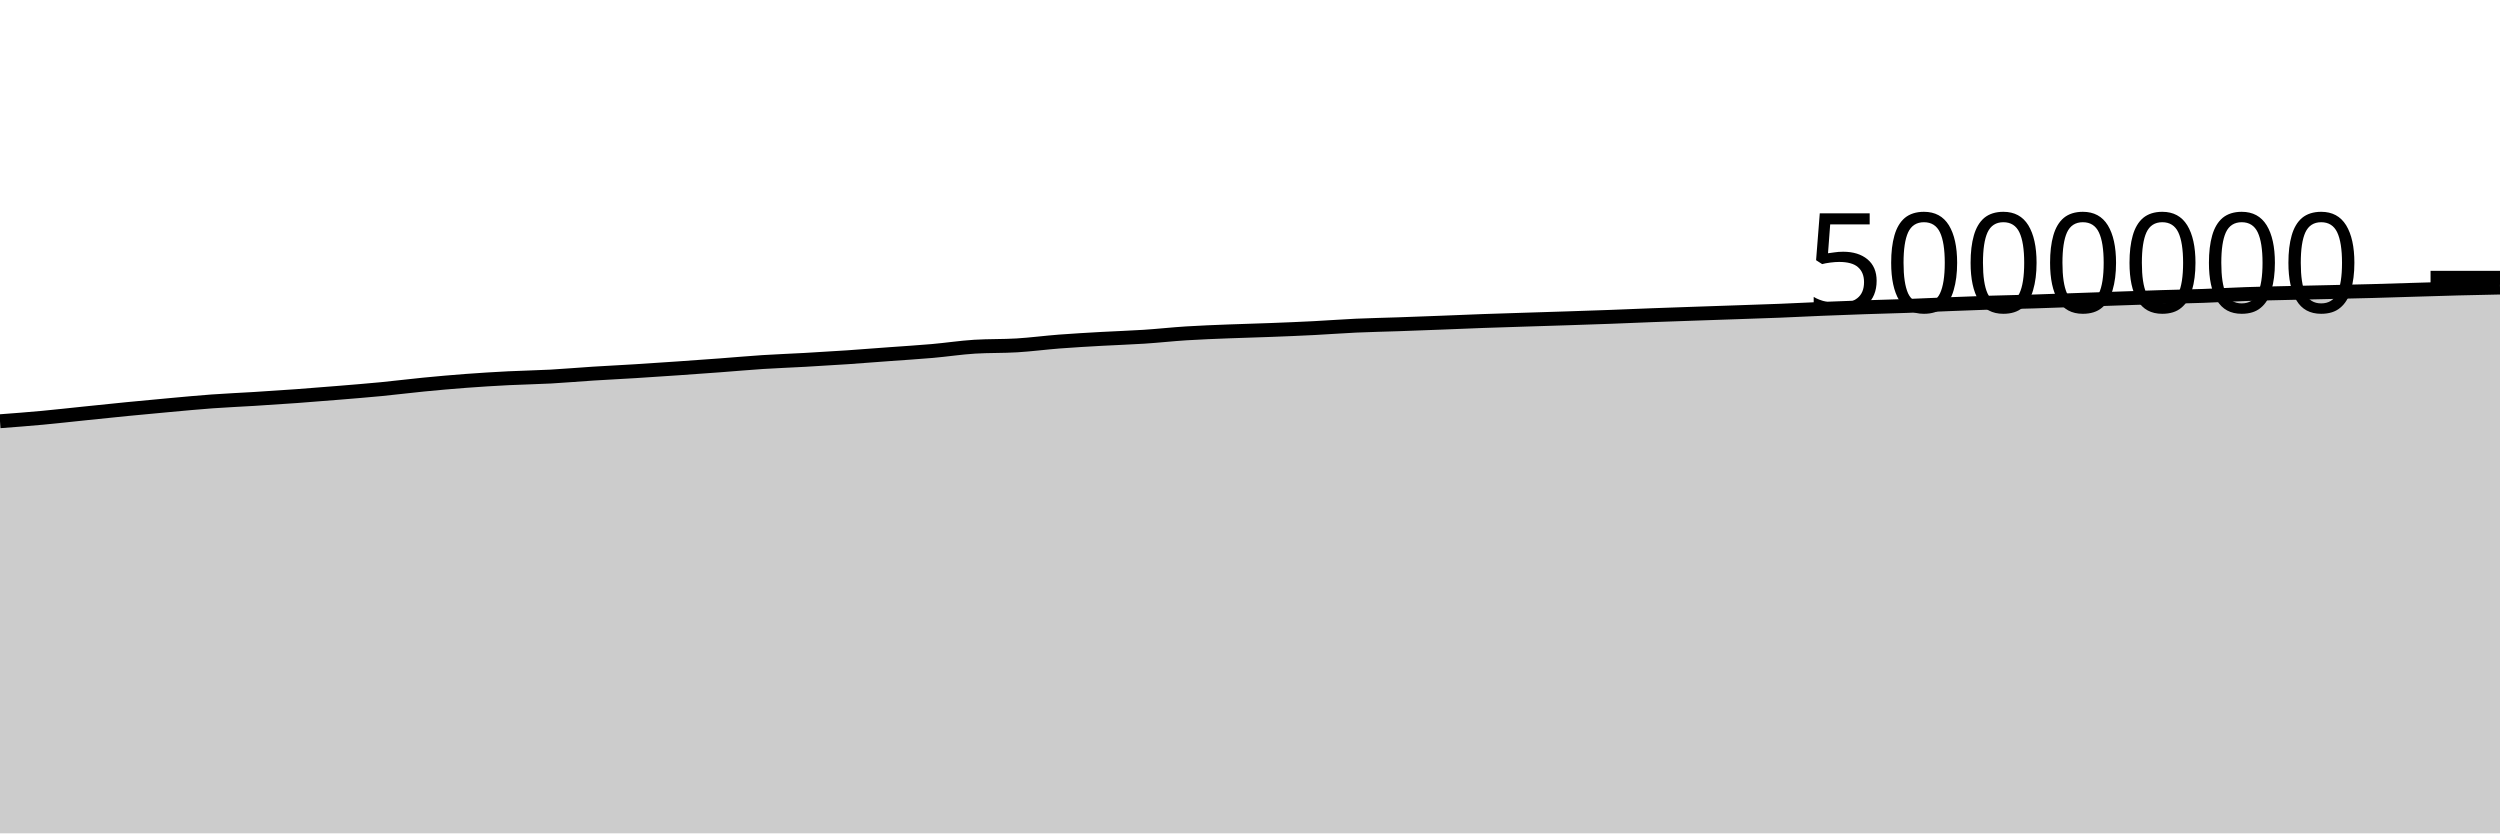
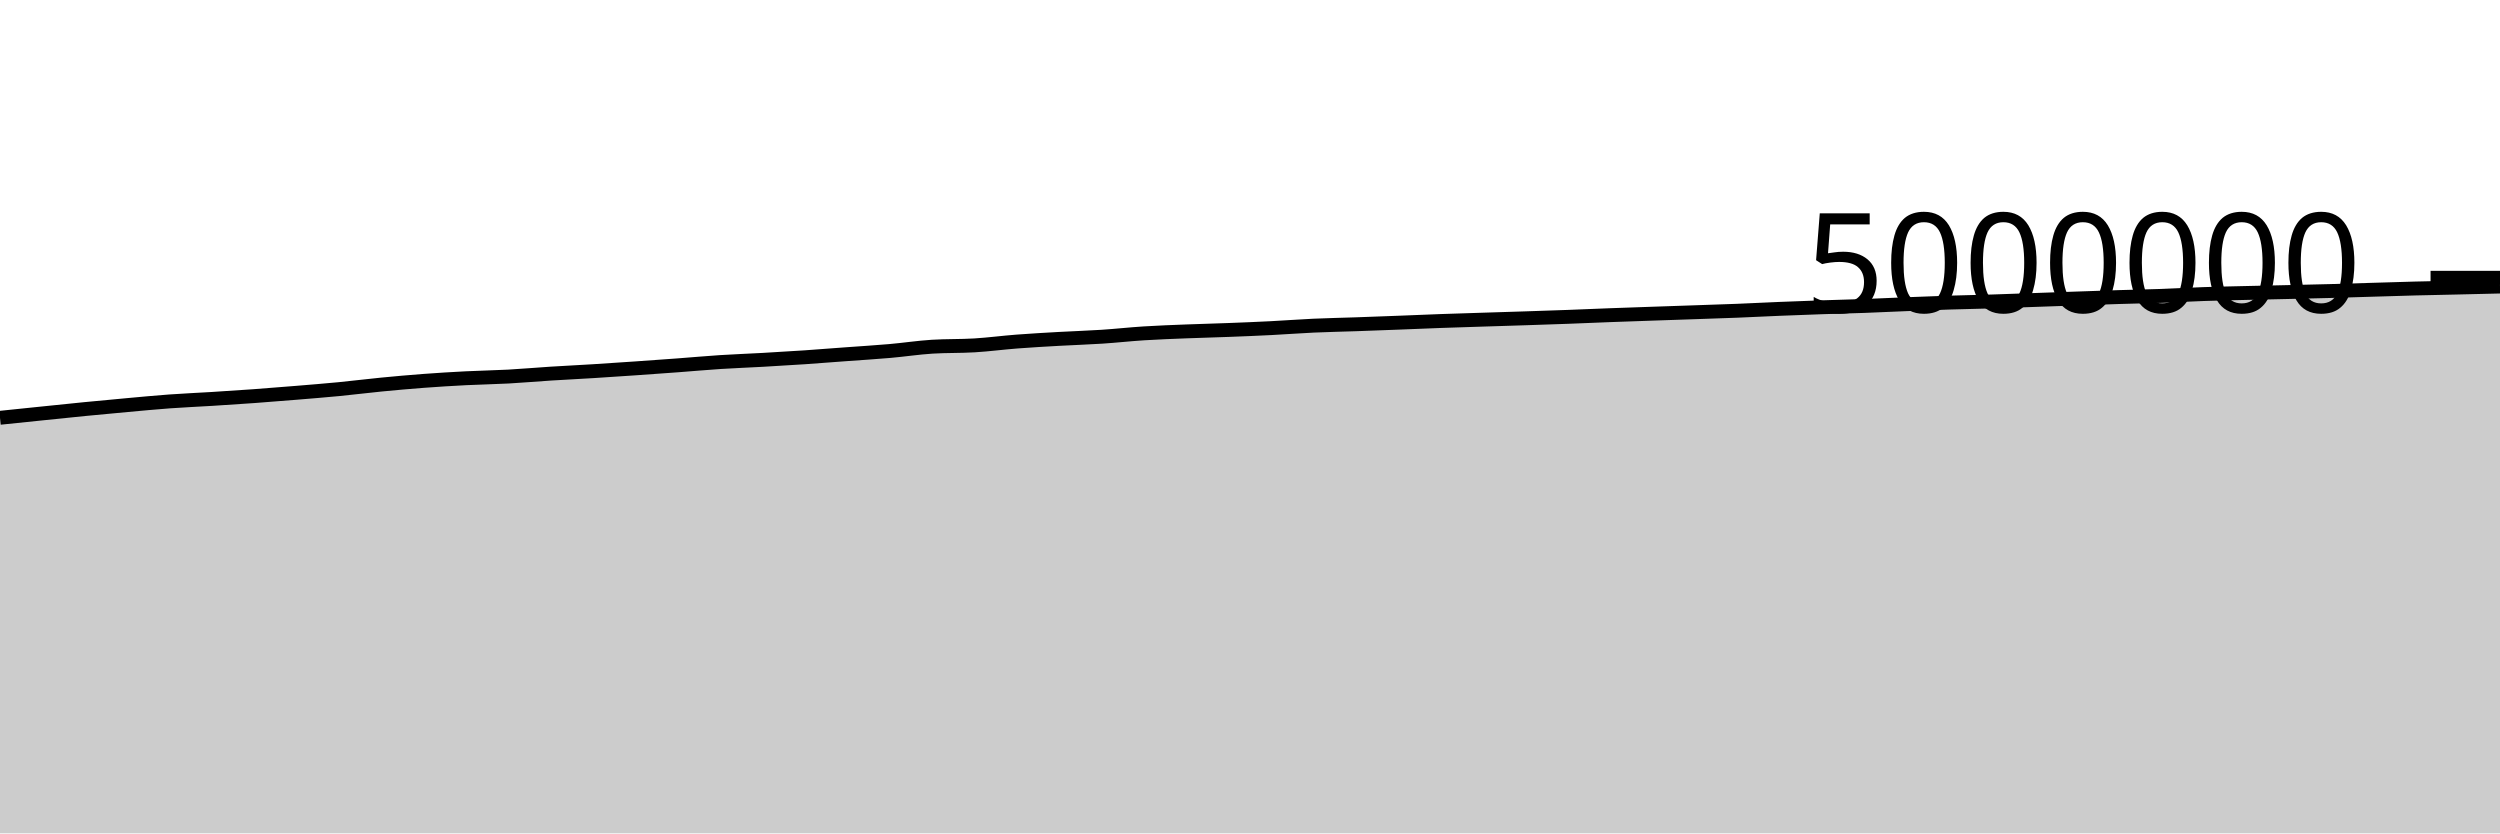
<svg xmlns="http://www.w3.org/2000/svg" viewBox="0 0 180 60">
  <g transform="translate(0,20)">
-     <path class="area" fill="rgba(0, 0, 0, 0.2)" d="M0,10.329C1.017,10.252,2.034,10.175,3.051,10.081C4.068,9.987,5.085,9.87,6.102,9.766C7.119,9.661,8.136,9.554,9.153,9.454C10.169,9.354,11.186,9.259,12.203,9.167C13.22,9.075,14.237,8.977,15.254,8.902C16.271,8.828,17.288,8.786,18.305,8.723C19.322,8.659,20.339,8.594,21.356,8.52C22.373,8.446,23.39,8.364,24.407,8.28C25.424,8.196,26.441,8.115,27.458,8.017C28.475,7.918,29.492,7.788,30.508,7.689C31.525,7.59,32.542,7.499,33.559,7.423C34.576,7.347,35.593,7.285,36.61,7.233C37.627,7.181,38.644,7.167,39.661,7.112C40.678,7.056,41.695,6.964,42.712,6.9C43.729,6.835,44.746,6.787,45.763,6.724C46.78,6.661,47.797,6.592,48.814,6.522C49.831,6.452,50.847,6.379,51.864,6.303C52.881,6.228,53.898,6.134,54.915,6.068C55.932,6.002,56.949,5.968,57.966,5.91C58.983,5.853,60,5.792,61.017,5.723C62.034,5.654,63.051,5.572,64.068,5.497C65.085,5.422,66.102,5.361,67.119,5.272C68.136,5.183,69.153,5.026,70.169,4.962C71.186,4.899,72.203,4.929,73.22,4.867C74.237,4.805,75.254,4.669,76.271,4.591C77.288,4.513,78.305,4.457,79.322,4.399C80.339,4.341,81.356,4.312,82.373,4.245C83.39,4.179,84.407,4.065,85.424,4.001C86.441,3.937,87.458,3.9,88.475,3.86C89.492,3.819,90.508,3.796,91.525,3.757C92.542,3.718,93.559,3.677,94.576,3.625C95.593,3.574,96.61,3.493,97.627,3.447C98.644,3.401,99.661,3.382,100.678,3.347C101.695,3.311,102.712,3.273,103.729,3.234C104.746,3.195,105.763,3.149,106.78,3.113C107.797,3.076,108.814,3.047,109.831,3.014C110.847,2.982,111.864,2.951,112.881,2.918C113.898,2.885,114.915,2.852,115.932,2.814C116.949,2.776,117.966,2.73,118.983,2.692C120,2.654,121.017,2.62,122.034,2.585C123.051,2.55,124.068,2.516,125.085,2.481C126.102,2.446,127.119,2.415,128.136,2.374C129.153,2.334,130.169,2.28,131.186,2.238C132.203,2.196,133.22,2.158,134.237,2.123C135.254,2.088,136.271,2.066,137.288,2.029C138.305,1.992,139.322,1.942,140.339,1.901C141.356,1.861,142.373,1.82,143.39,1.787C144.407,1.754,145.424,1.737,146.441,1.706C147.458,1.674,148.475,1.636,149.492,1.6C150.508,1.565,151.525,1.528,152.542,1.493C153.559,1.457,154.576,1.42,155.593,1.389C156.61,1.357,157.627,1.34,158.644,1.304C159.661,1.268,160.678,1.208,161.695,1.173C162.712,1.138,163.729,1.119,164.746,1.095C165.763,1.07,166.78,1.05,167.797,1.027C168.814,1.003,169.831,0.981,170.847,0.954C171.864,0.926,172.881,0.892,173.898,0.862C174.915,0.832,175.932,0.798,176.949,0.772C177.966,0.746,178.983,0.725,180,0.704L180,40C178.983,40,177.966,40,176.949,40C175.932,40,174.915,40,173.898,40C172.881,40,171.864,40,170.847,40C169.831,40,168.814,40,167.797,40C166.78,40,165.763,40,164.746,40C163.729,40,162.712,40,161.695,40C160.678,40,159.661,40,158.644,40C157.627,40,156.61,40,155.593,40C154.576,40,153.559,40,152.542,40C151.525,40,150.508,40,149.492,40C148.475,40,147.458,40,146.441,40C145.424,40,144.407,40,143.39,40C142.373,40,141.356,40,140.339,40C139.322,40,138.305,40,137.288,40C136.271,40,135.254,40,134.237,40C133.22,40,132.203,40,131.186,40C130.169,40,129.153,40,128.136,40C127.119,40,126.102,40,125.085,40C124.068,40,123.051,40,122.034,40C121.017,40,120,40,118.983,40C117.966,40,116.949,40,115.932,40C114.915,40,113.898,40,112.881,40C111.864,40,110.847,40,109.831,40C108.814,40,107.797,40,106.78,40C105.763,40,104.746,40,103.729,40C102.712,40,101.695,40,100.678,40C99.661,40,98.644,40,97.627,40C96.61,40,95.593,40,94.576,40C93.559,40,92.542,40,91.525,40C90.508,40,89.492,40,88.475,40C87.458,40,86.441,40,85.424,40C84.407,40,83.39,40,82.373,40C81.356,40,80.339,40,79.322,40C78.305,40,77.288,40,76.271,40C75.254,40,74.237,40,73.22,40C72.203,40,71.186,40,70.169,40C69.153,40,68.136,40,67.119,40C66.102,40,65.085,40,64.068,40C63.051,40,62.034,40,61.017,40C60,40,58.983,40,57.966,40C56.949,40,55.932,40,54.915,40C53.898,40,52.881,40,51.864,40C50.847,40,49.831,40,48.814,40C47.797,40,46.78,40,45.763,40C44.746,40,43.729,40,42.712,40C41.695,40,40.678,40,39.661,40C38.644,40,37.627,40,36.61,40C35.593,40,34.576,40,33.559,40C32.542,40,31.525,40,30.508,40C29.492,40,28.475,40,27.458,40C26.441,40,25.424,40,24.407,40C23.39,40,22.373,40,21.356,40C20.339,40,19.322,40,18.305,40C17.288,40,16.271,40,15.254,40C14.237,40,13.22,40,12.203,40C11.186,40,10.169,40,9.153,40C8.136,40,7.119,40,6.102,40C5.085,40,4.068,40,3.051,40C2.034,40,1.017,40,0,40Z" />
-     <path class="line" stroke="black" fill="none" d="M0,10.329C1.017,10.252,2.034,10.175,3.051,10.081C4.068,9.987,5.085,9.87,6.102,9.766C7.119,9.661,8.136,9.554,9.153,9.454C10.169,9.354,11.186,9.259,12.203,9.167C13.22,9.075,14.237,8.977,15.254,8.902C16.271,8.828,17.288,8.786,18.305,8.723C19.322,8.659,20.339,8.594,21.356,8.52C22.373,8.446,23.39,8.364,24.407,8.28C25.424,8.196,26.441,8.115,27.458,8.017C28.475,7.918,29.492,7.788,30.508,7.689C31.525,7.59,32.542,7.499,33.559,7.423C34.576,7.347,35.593,7.285,36.61,7.233C37.627,7.181,38.644,7.167,39.661,7.112C40.678,7.056,41.695,6.964,42.712,6.9C43.729,6.835,44.746,6.787,45.763,6.724C46.78,6.661,47.797,6.592,48.814,6.522C49.831,6.452,50.847,6.379,51.864,6.303C52.881,6.228,53.898,6.134,54.915,6.068C55.932,6.002,56.949,5.968,57.966,5.91C58.983,5.853,60,5.792,61.017,5.723C62.034,5.654,63.051,5.572,64.068,5.497C65.085,5.422,66.102,5.361,67.119,5.272C68.136,5.183,69.153,5.026,70.169,4.962C71.186,4.899,72.203,4.929,73.22,4.867C74.237,4.805,75.254,4.669,76.271,4.591C77.288,4.513,78.305,4.457,79.322,4.399C80.339,4.341,81.356,4.312,82.373,4.245C83.39,4.179,84.407,4.065,85.424,4.001C86.441,3.937,87.458,3.9,88.475,3.86C89.492,3.819,90.508,3.796,91.525,3.757C92.542,3.718,93.559,3.677,94.576,3.625C95.593,3.574,96.61,3.493,97.627,3.447C98.644,3.401,99.661,3.382,100.678,3.347C101.695,3.311,102.712,3.273,103.729,3.234C104.746,3.195,105.763,3.149,106.78,3.113C107.797,3.076,108.814,3.047,109.831,3.014C110.847,2.982,111.864,2.951,112.881,2.918C113.898,2.885,114.915,2.852,115.932,2.814C116.949,2.776,117.966,2.73,118.983,2.692C120,2.654,121.017,2.62,122.034,2.585C123.051,2.55,124.068,2.516,125.085,2.481C126.102,2.446,127.119,2.415,128.136,2.374C129.153,2.334,130.169,2.28,131.186,2.238C132.203,2.196,133.22,2.158,134.237,2.123C135.254,2.088,136.271,2.066,137.288,2.029C138.305,1.992,139.322,1.942,140.339,1.901C141.356,1.861,142.373,1.82,143.39,1.787C144.407,1.754,145.424,1.737,146.441,1.706C147.458,1.674,148.475,1.636,149.492,1.6C150.508,1.565,151.525,1.528,152.542,1.493C153.559,1.457,154.576,1.42,155.593,1.389C156.61,1.357,157.627,1.34,158.644,1.304C159.661,1.268,160.678,1.208,161.695,1.173C162.712,1.138,163.729,1.119,164.746,1.095C165.763,1.07,166.78,1.05,167.797,1.027C168.814,1.003,169.831,0.981,170.847,0.954C171.864,0.926,172.881,0.892,173.898,0.862C174.915,0.832,175.932,0.798,176.949,0.772C177.966,0.746,178.983,0.725,180,0.704" />
+     <path class="area" fill="rgba(0, 0, 0, 0.2)" d="M0,10.081C1.017,9.976,2.034,9.87,3.051,9.766C4.068,9.661,5.085,9.554,6.102,9.454C7.119,9.354,8.136,9.259,9.153,9.167C10.169,9.075,11.186,8.977,12.203,8.902C13.22,8.828,14.237,8.786,15.254,8.723C16.271,8.659,17.288,8.594,18.305,8.52C19.322,8.446,20.339,8.364,21.356,8.28C22.373,8.196,23.39,8.115,24.407,8.017C25.424,7.918,26.441,7.788,27.458,7.689C28.475,7.59,29.492,7.499,30.508,7.423C31.525,7.347,32.542,7.285,33.559,7.233C34.576,7.181,35.593,7.167,36.61,7.112C37.627,7.056,38.644,6.964,39.661,6.9C40.678,6.835,41.695,6.787,42.712,6.724C43.729,6.661,44.746,6.592,45.763,6.522C46.78,6.452,47.797,6.379,48.814,6.303C49.831,6.228,50.847,6.134,51.864,6.068C52.881,6.002,53.898,5.968,54.915,5.91C55.932,5.853,56.949,5.792,57.966,5.723C58.983,5.654,60,5.572,61.017,5.497C62.034,5.422,63.051,5.361,64.068,5.272C65.085,5.183,66.102,5.026,67.119,4.962C68.136,4.899,69.153,4.929,70.169,4.867C71.186,4.805,72.203,4.669,73.22,4.591C74.237,4.513,75.254,4.457,76.271,4.399C77.288,4.341,78.305,4.312,79.322,4.245C80.339,4.179,81.356,4.065,82.373,4.001C83.39,3.937,84.407,3.9,85.424,3.86C86.441,3.819,87.458,3.796,88.475,3.757C89.492,3.718,90.508,3.677,91.525,3.625C92.542,3.574,93.559,3.493,94.576,3.447C95.593,3.401,96.61,3.382,97.627,3.347C98.644,3.311,99.661,3.273,100.678,3.234C101.695,3.195,102.712,3.149,103.729,3.113C104.746,3.076,105.763,3.047,106.78,3.014C107.797,2.982,108.814,2.951,109.831,2.918C110.847,2.885,111.864,2.852,112.881,2.814C113.898,2.776,114.915,2.73,115.932,2.692C116.949,2.654,117.966,2.62,118.983,2.585C120,2.55,121.017,2.516,122.034,2.481C123.051,2.446,124.068,2.415,125.085,2.374C126.102,2.334,127.119,2.28,128.136,2.238C129.153,2.196,130.169,2.158,131.186,2.123C132.203,2.088,133.22,2.066,134.237,2.029C135.254,1.992,136.271,1.942,137.288,1.901C138.305,1.861,139.322,1.82,140.339,1.787C141.356,1.754,142.373,1.737,143.39,1.706C144.407,1.674,145.424,1.636,146.441,1.6C147.458,1.565,148.475,1.528,149.492,1.493C150.508,1.457,151.525,1.42,152.542,1.389C153.559,1.357,154.576,1.34,155.593,1.304C156.61,1.268,157.627,1.208,158.644,1.173C159.661,1.138,160.678,1.119,161.695,1.095C162.712,1.07,163.729,1.05,164.746,1.027C165.763,1.003,166.78,0.981,167.797,0.954C168.814,0.926,169.831,0.892,170.847,0.862C171.864,0.832,172.881,0.798,173.898,0.772C174.915,0.746,175.932,0.728,176.949,0.704C177.966,0.681,178.983,0.656,180,0.631L180,40C178.983,40,177.966,40,176.949,40C175.932,40,174.915,40,173.898,40C172.881,40,171.864,40,170.847,40C169.831,40,168.814,40,167.797,40C166.78,40,165.763,40,164.746,40C163.729,40,162.712,40,161.695,40C160.678,40,159.661,40,158.644,40C157.627,40,156.61,40,155.593,40C154.576,40,153.559,40,152.542,40C151.525,40,150.508,40,149.492,40C148.475,40,147.458,40,146.441,40C145.424,40,144.407,40,143.39,40C142.373,40,141.356,40,140.339,40C139.322,40,138.305,40,137.288,40C136.271,40,135.254,40,134.237,40C133.22,40,132.203,40,131.186,40C130.169,40,129.153,40,128.136,40C127.119,40,126.102,40,125.085,40C124.068,40,123.051,40,122.034,40C121.017,40,120,40,118.983,40C117.966,40,116.949,40,115.932,40C114.915,40,113.898,40,112.881,40C111.864,40,110.847,40,109.831,40C108.814,40,107.797,40,106.78,40C105.763,40,104.746,40,103.729,40C102.712,40,101.695,40,100.678,40C99.661,40,98.644,40,97.627,40C96.61,40,95.593,40,94.576,40C93.559,40,92.542,40,91.525,40C90.508,40,89.492,40,88.475,40C87.458,40,86.441,40,85.424,40C84.407,40,83.39,40,82.373,40C81.356,40,80.339,40,79.322,40C78.305,40,77.288,40,76.271,40C75.254,40,74.237,40,73.22,40C72.203,40,71.186,40,70.169,40C69.153,40,68.136,40,67.119,40C66.102,40,65.085,40,64.068,40C63.051,40,62.034,40,61.017,40C60,40,58.983,40,57.966,40C56.949,40,55.932,40,54.915,40C53.898,40,52.881,40,51.864,40C50.847,40,49.831,40,48.814,40C47.797,40,46.78,40,45.763,40C44.746,40,43.729,40,42.712,40C41.695,40,40.678,40,39.661,40C38.644,40,37.627,40,36.61,40C35.593,40,34.576,40,33.559,40C32.542,40,31.525,40,30.508,40C29.492,40,28.475,40,27.458,40C26.441,40,25.424,40,24.407,40C23.39,40,22.373,40,21.356,40C20.339,40,19.322,40,18.305,40C17.288,40,16.271,40,15.254,40C14.237,40,13.22,40,12.203,40C11.186,40,10.169,40,9.153,40C8.136,40,7.119,40,6.102,40C5.085,40,4.068,40,3.051,40C2.034,40,1.017,40,0,40Z" />
+     <path class="line" stroke="black" fill="none" d="M0,10.081C1.017,9.976,2.034,9.87,3.051,9.766C4.068,9.661,5.085,9.554,6.102,9.454C7.119,9.354,8.136,9.259,9.153,9.167C10.169,9.075,11.186,8.977,12.203,8.902C13.22,8.828,14.237,8.786,15.254,8.723C16.271,8.659,17.288,8.594,18.305,8.52C19.322,8.446,20.339,8.364,21.356,8.28C22.373,8.196,23.39,8.115,24.407,8.017C25.424,7.918,26.441,7.788,27.458,7.689C28.475,7.59,29.492,7.499,30.508,7.423C31.525,7.347,32.542,7.285,33.559,7.233C34.576,7.181,35.593,7.167,36.61,7.112C37.627,7.056,38.644,6.964,39.661,6.9C40.678,6.835,41.695,6.787,42.712,6.724C43.729,6.661,44.746,6.592,45.763,6.522C46.78,6.452,47.797,6.379,48.814,6.303C49.831,6.228,50.847,6.134,51.864,6.068C52.881,6.002,53.898,5.968,54.915,5.91C55.932,5.853,56.949,5.792,57.966,5.723C58.983,5.654,60,5.572,61.017,5.497C62.034,5.422,63.051,5.361,64.068,5.272C65.085,5.183,66.102,5.026,67.119,4.962C68.136,4.899,69.153,4.929,70.169,4.867C71.186,4.805,72.203,4.669,73.22,4.591C74.237,4.513,75.254,4.457,76.271,4.399C77.288,4.341,78.305,4.312,79.322,4.245C80.339,4.179,81.356,4.065,82.373,4.001C83.39,3.937,84.407,3.9,85.424,3.86C86.441,3.819,87.458,3.796,88.475,3.757C89.492,3.718,90.508,3.677,91.525,3.625C92.542,3.574,93.559,3.493,94.576,3.447C95.593,3.401,96.61,3.382,97.627,3.347C98.644,3.311,99.661,3.273,100.678,3.234C101.695,3.195,102.712,3.149,103.729,3.113C104.746,3.076,105.763,3.047,106.78,3.014C107.797,2.982,108.814,2.951,109.831,2.918C110.847,2.885,111.864,2.852,112.881,2.814C113.898,2.776,114.915,2.73,115.932,2.692C116.949,2.654,117.966,2.62,118.983,2.585C120,2.55,121.017,2.516,122.034,2.481C123.051,2.446,124.068,2.415,125.085,2.374C126.102,2.334,127.119,2.28,128.136,2.238C129.153,2.196,130.169,2.158,131.186,2.123C132.203,2.088,133.22,2.066,134.237,2.029C135.254,1.992,136.271,1.942,137.288,1.901C138.305,1.861,139.322,1.82,140.339,1.787C141.356,1.754,142.373,1.737,143.39,1.706C144.407,1.674,145.424,1.636,146.441,1.6C147.458,1.565,148.475,1.528,149.492,1.493C150.508,1.457,151.525,1.42,152.542,1.389C153.559,1.357,154.576,1.34,155.593,1.304C156.61,1.268,157.627,1.208,158.644,1.173C159.661,1.138,160.678,1.119,161.695,1.095C162.712,1.07,163.729,1.05,164.746,1.027C165.763,1.003,166.78,0.981,167.797,0.954C168.814,0.926,169.831,0.892,170.847,0.862C171.864,0.832,172.881,0.798,173.898,0.772C174.915,0.746,175.932,0.728,176.949,0.704C177.966,0.681,178.983,0.656,180,0.631" />
    <path class="axis-ceiling" stroke-width="1" stroke="black" fill="none" d="M175,0L180,0" />
    <text class="axis-ceiling-label" font-family="sans-serif" text-anchor="end" font-size="10px" x="170" y="2.5">5000000</text>
  </g>
</svg>
